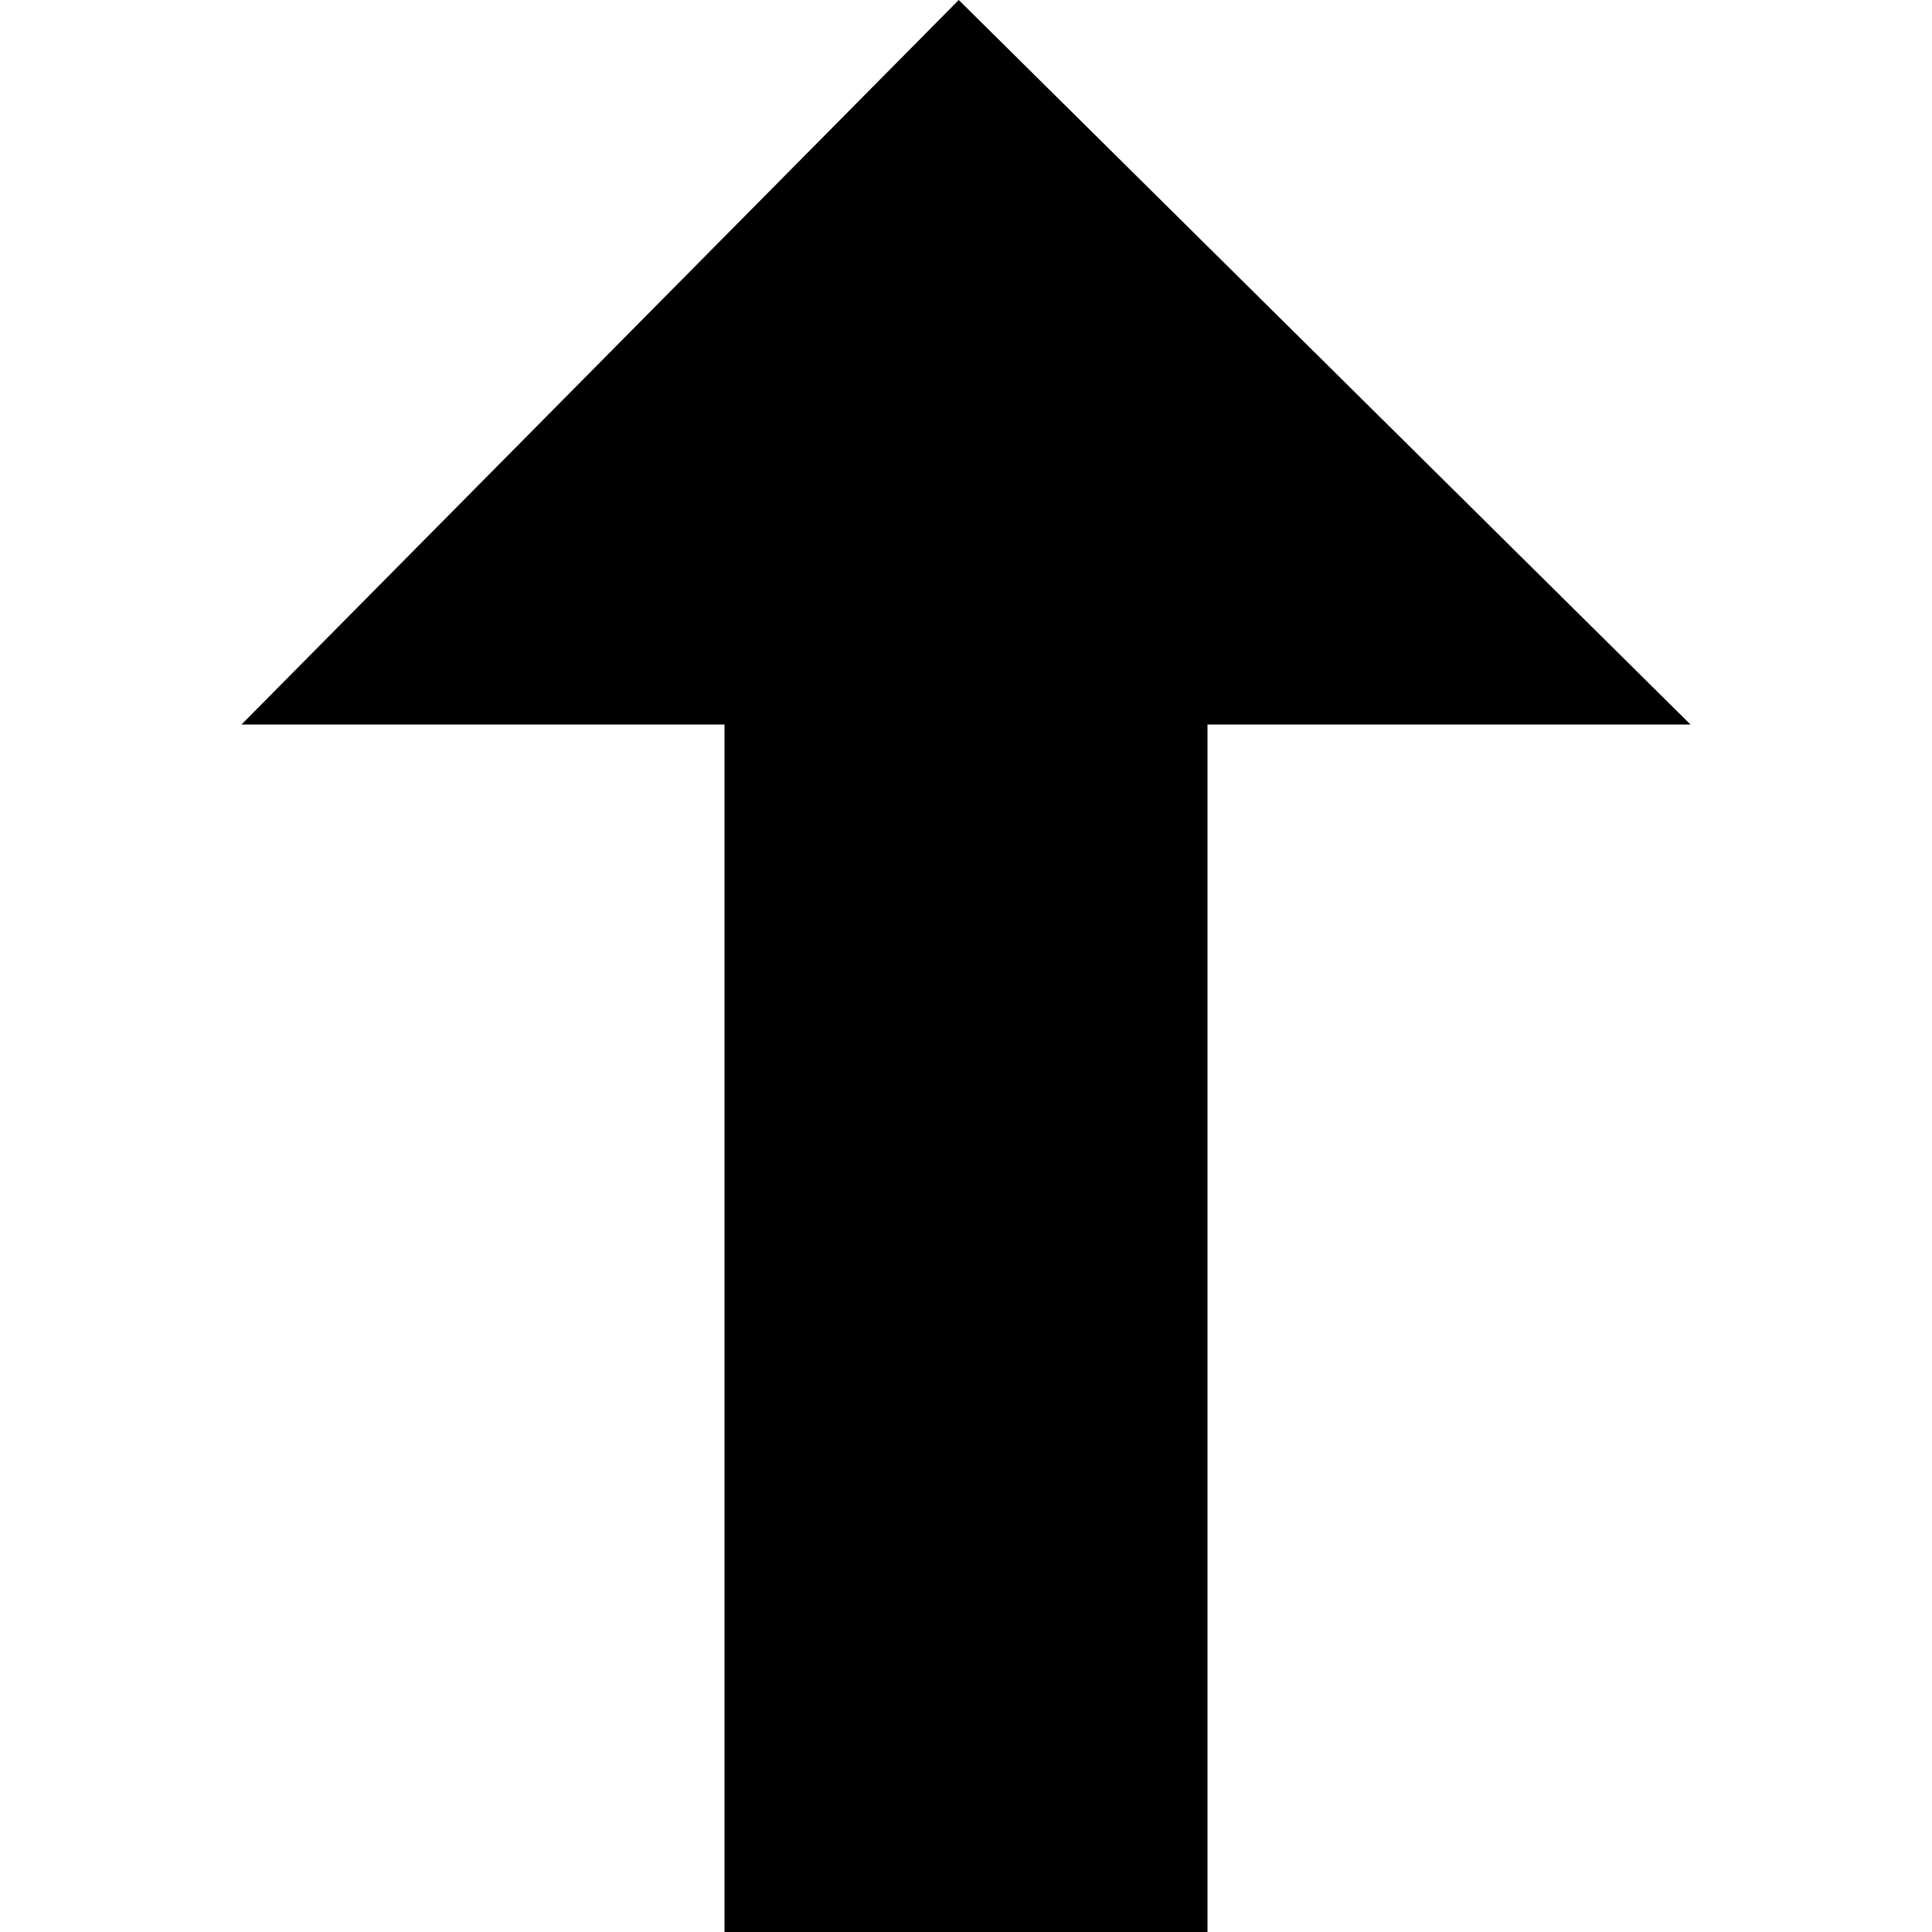
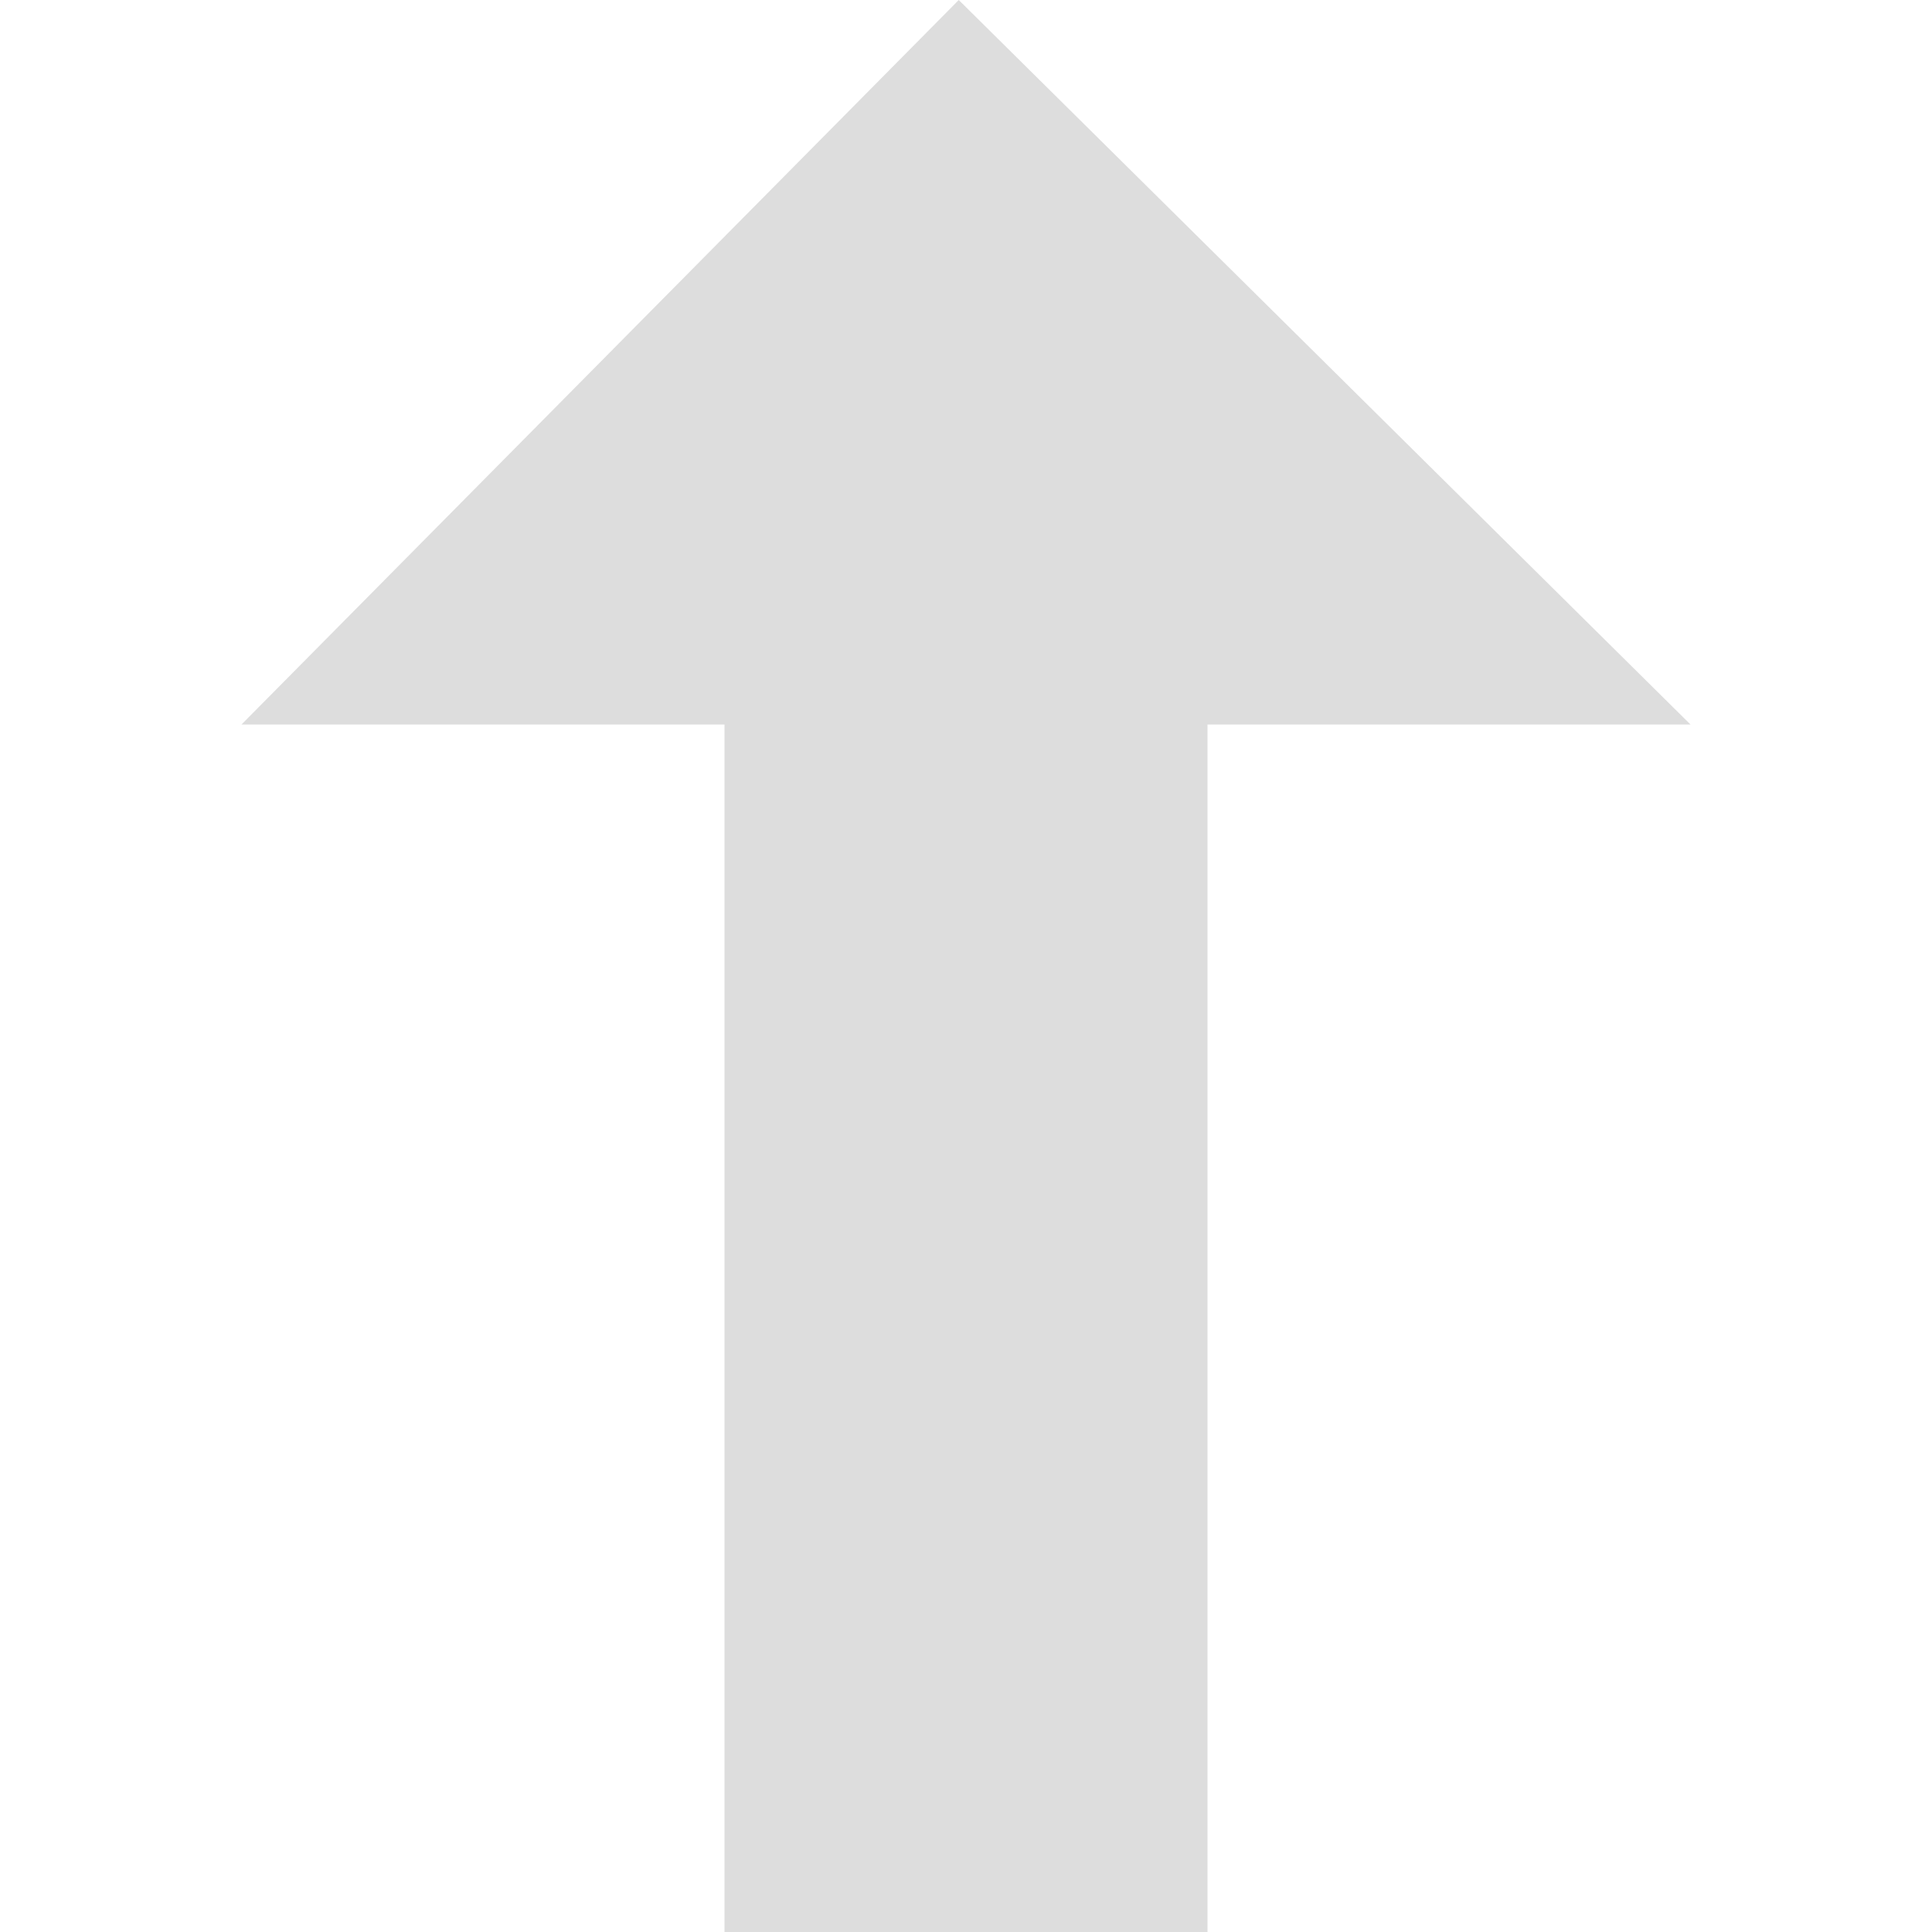
- <svg xmlns="http://www.w3.org/2000/svg" width="8" height="8" viewBox="0 0 8 8">
-   <path d="M2.97 0l-2.97 3h2v5h2v-5h2l-3.03-3z" transform="translate(1)" />
+ <svg xmlns="http://www.w3.org/2000/svg" preserveAspectRatio="none" width="8" height="8" viewBox="0 0 8 8">
+   <path fill="#dddddd" d="M2.97 0l-2.97 3h2v5h2v-5h2l-3.03-3z" transform="translate(1)" />
</svg>
